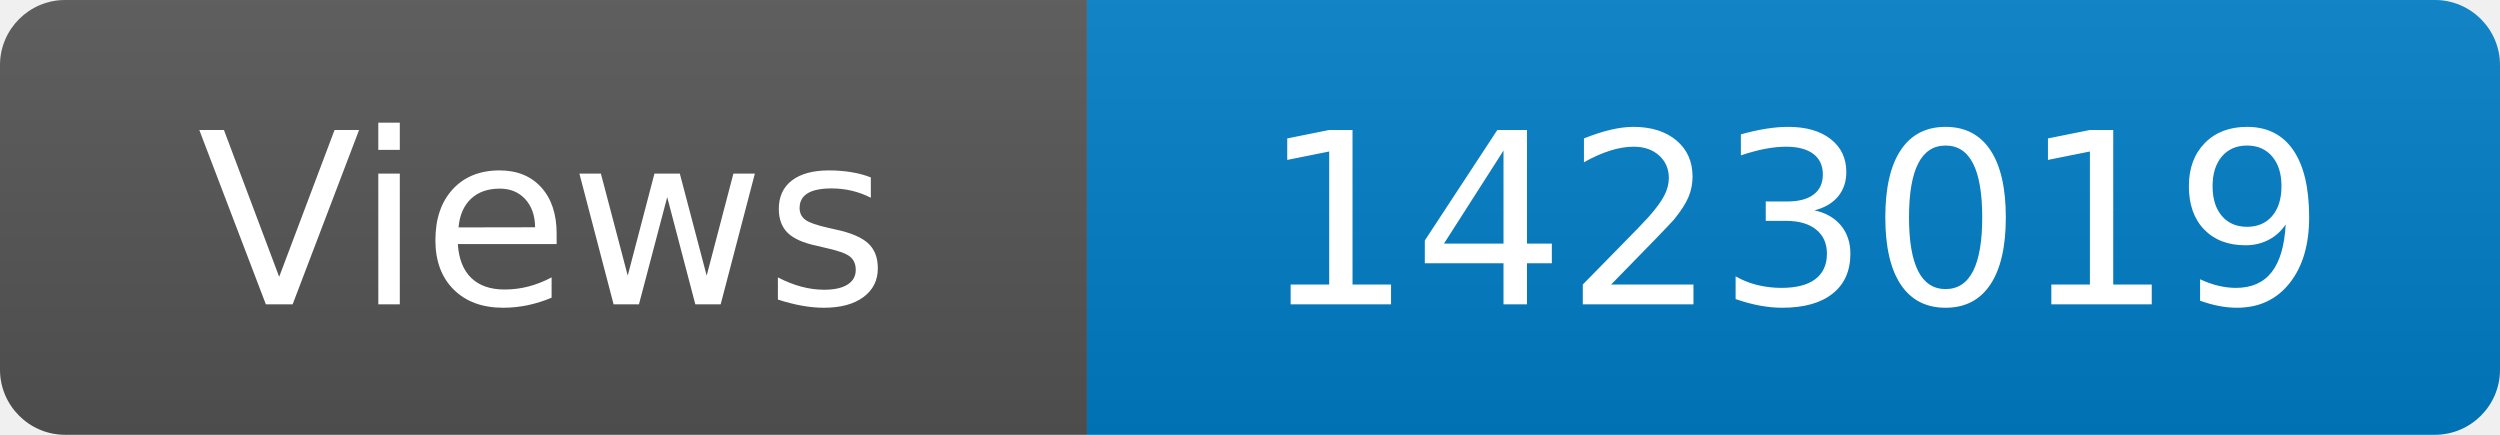
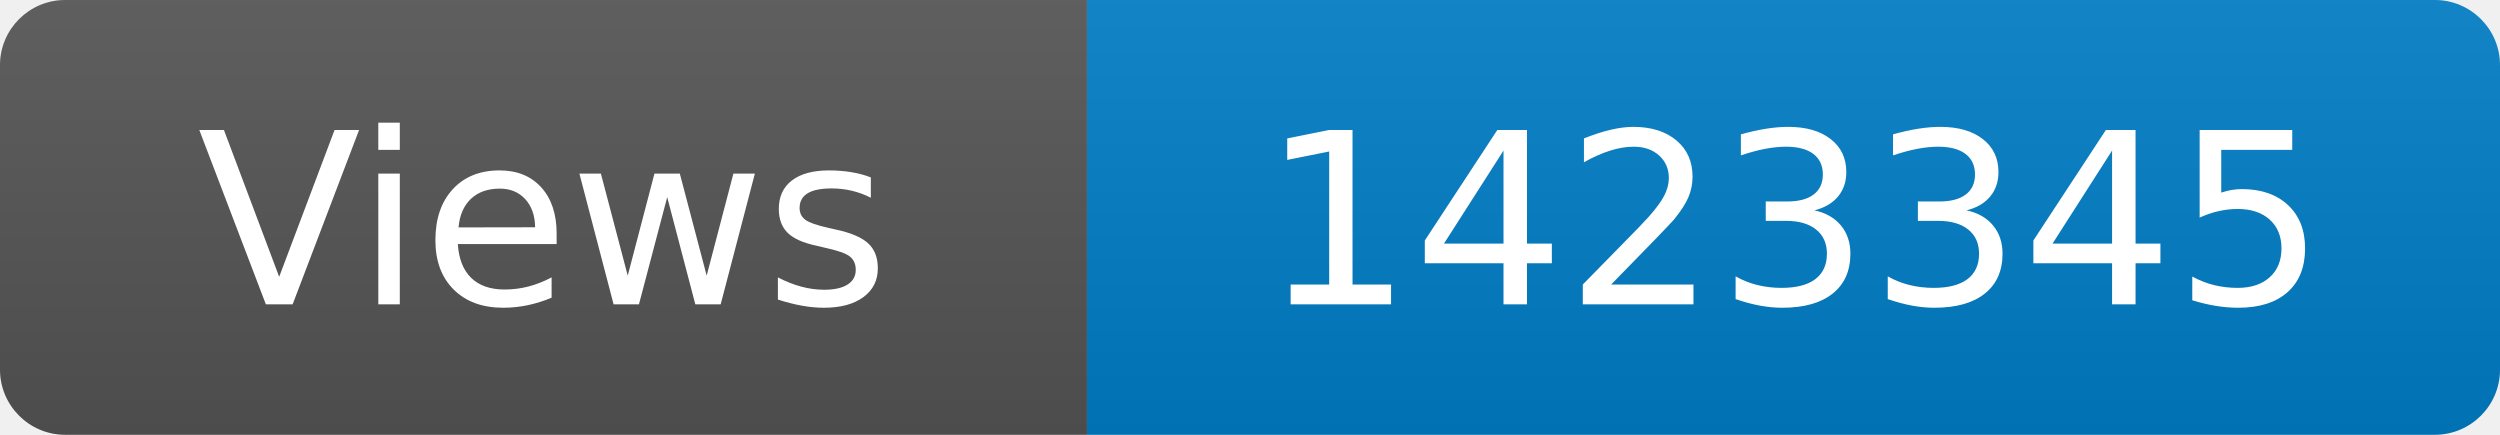
<svg xmlns="http://www.w3.org/2000/svg" width="115" height="20" role="img" aria-label="Maintained?: yes">
  <linearGradient id="s" x2="0" y2="100%">
    <stop offset="0" stop-color="#bbb" stop-opacity=".1" />
    <stop offset="1" stop-opacity=".1" />
  </linearGradient>
  <clipPath id="r">
    <rect width="115" height="20" rx="3" fill="#fff" />
  </clipPath>
  <g clip-path="url(#r)">
    <rect width="50" height="20" fill="#555" />
    <rect x="50" width="160" height="20" fill="#007ec6" />
    <rect width="115" height="20" fill="url(#s)" />
  </g>
  <g fill="#fff" text-anchor="middle" font-family="Verdana,Geneva,DejaVu Sans,sans-serif" font-size="110">
    <text x="250" y="140" transform="scale(.1)" fill="#fff">Views</text>
-     <text x="825" y="140" transform="scale(.1)" fill="#fff">1423019</text>
+     <text x="825" y="140" transform="scale(.1)" fill="#fff">1423345</text>
  </g>
</svg>
